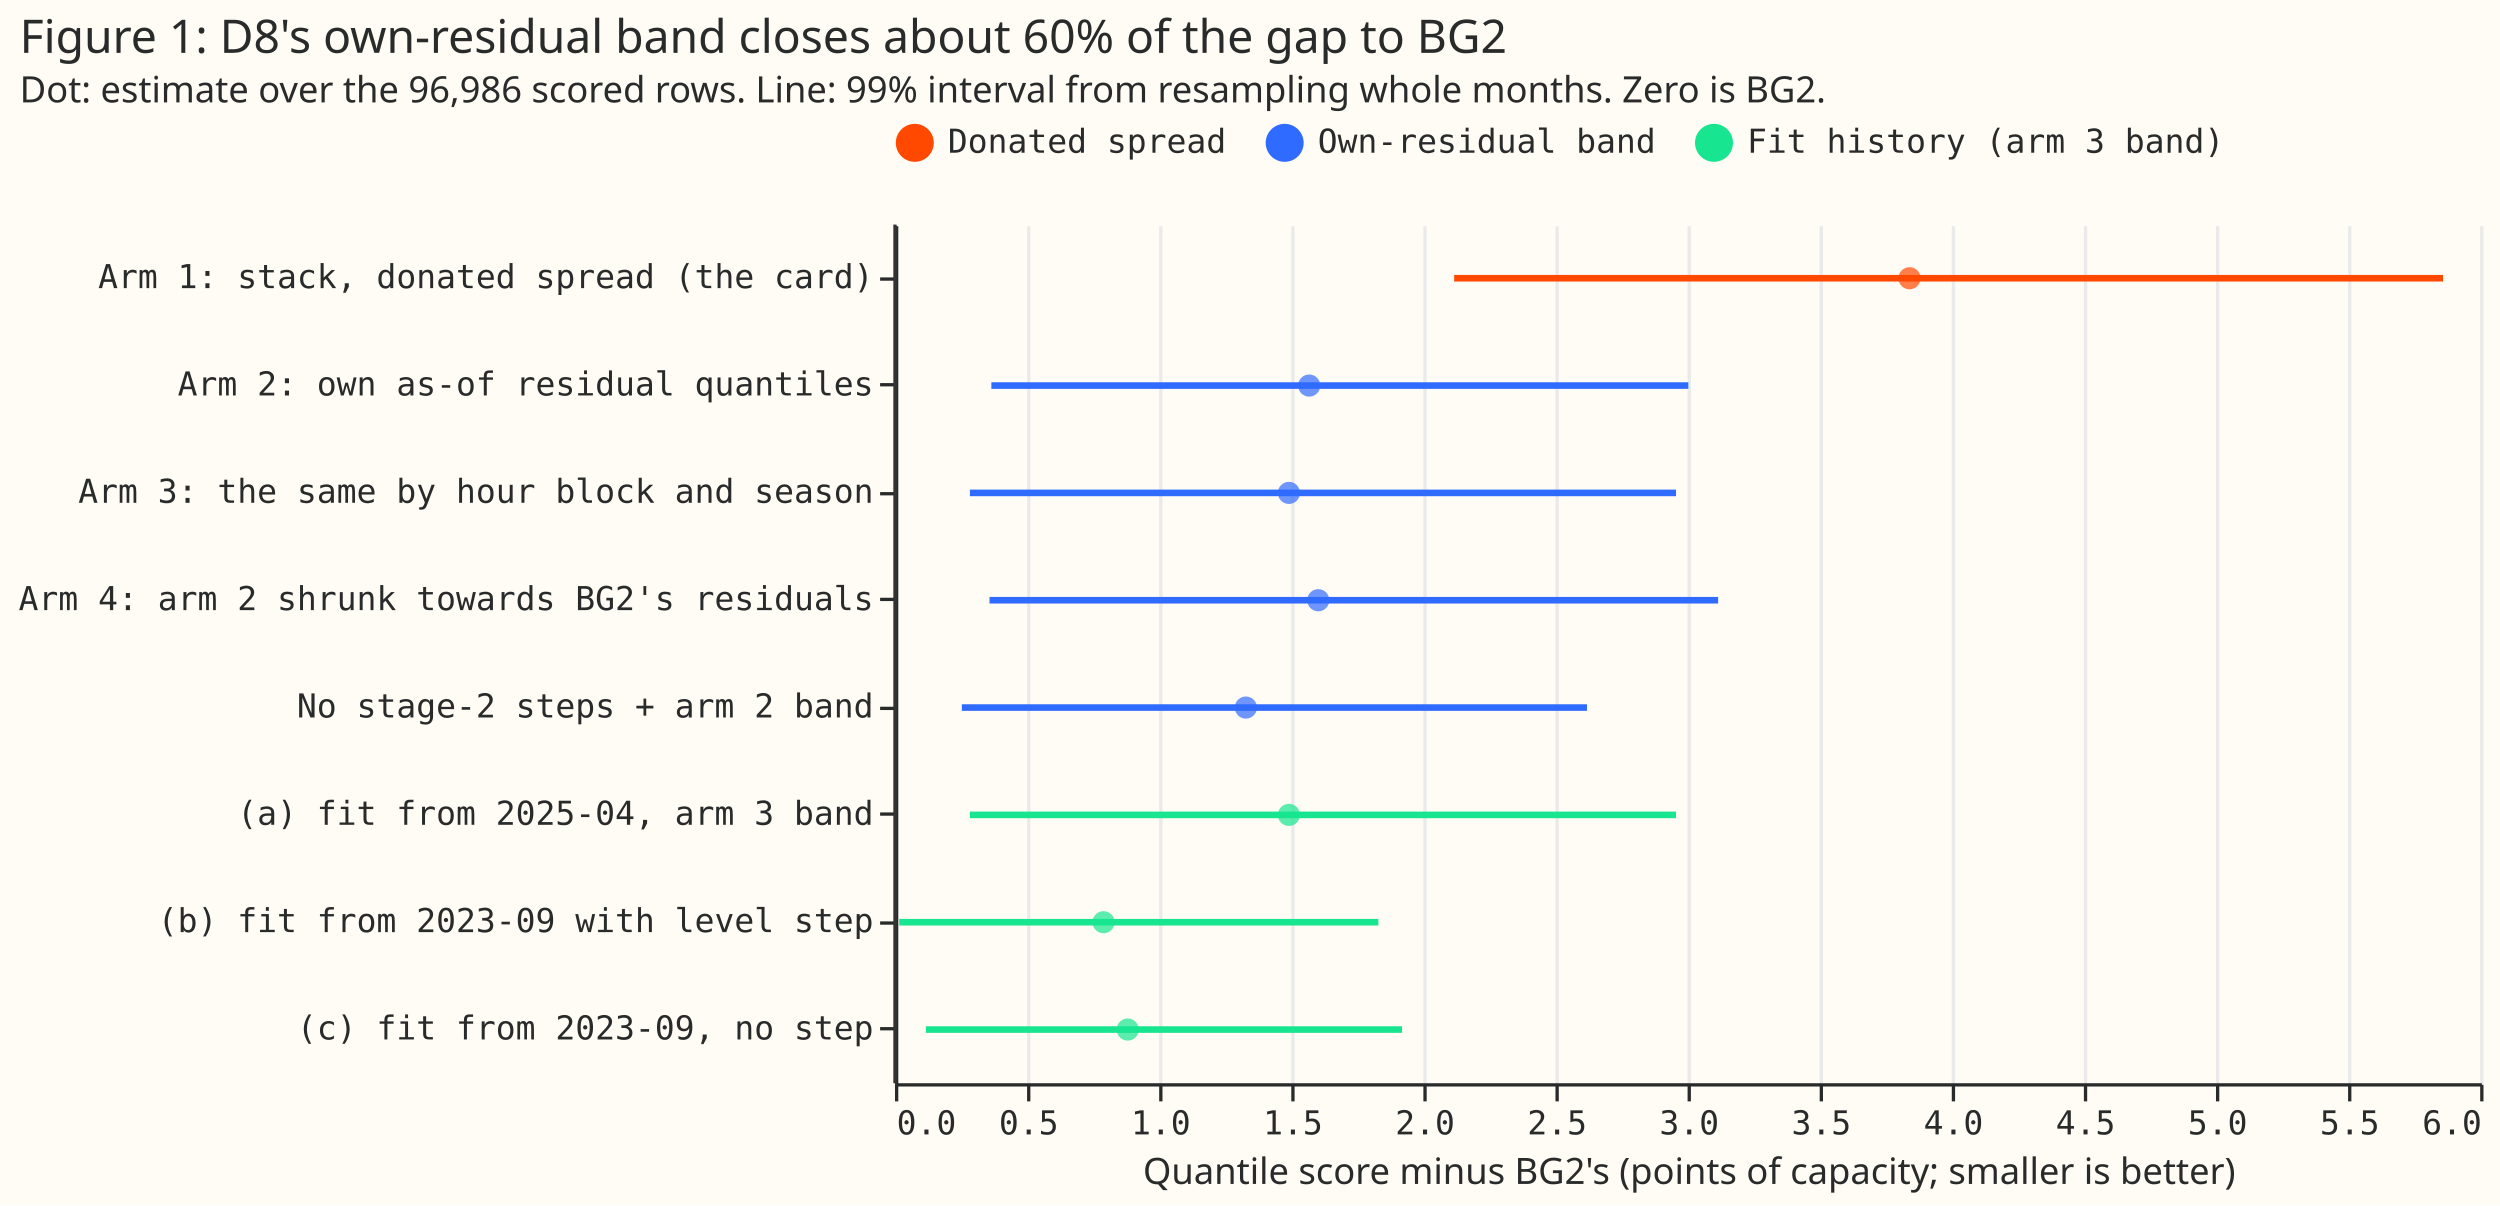
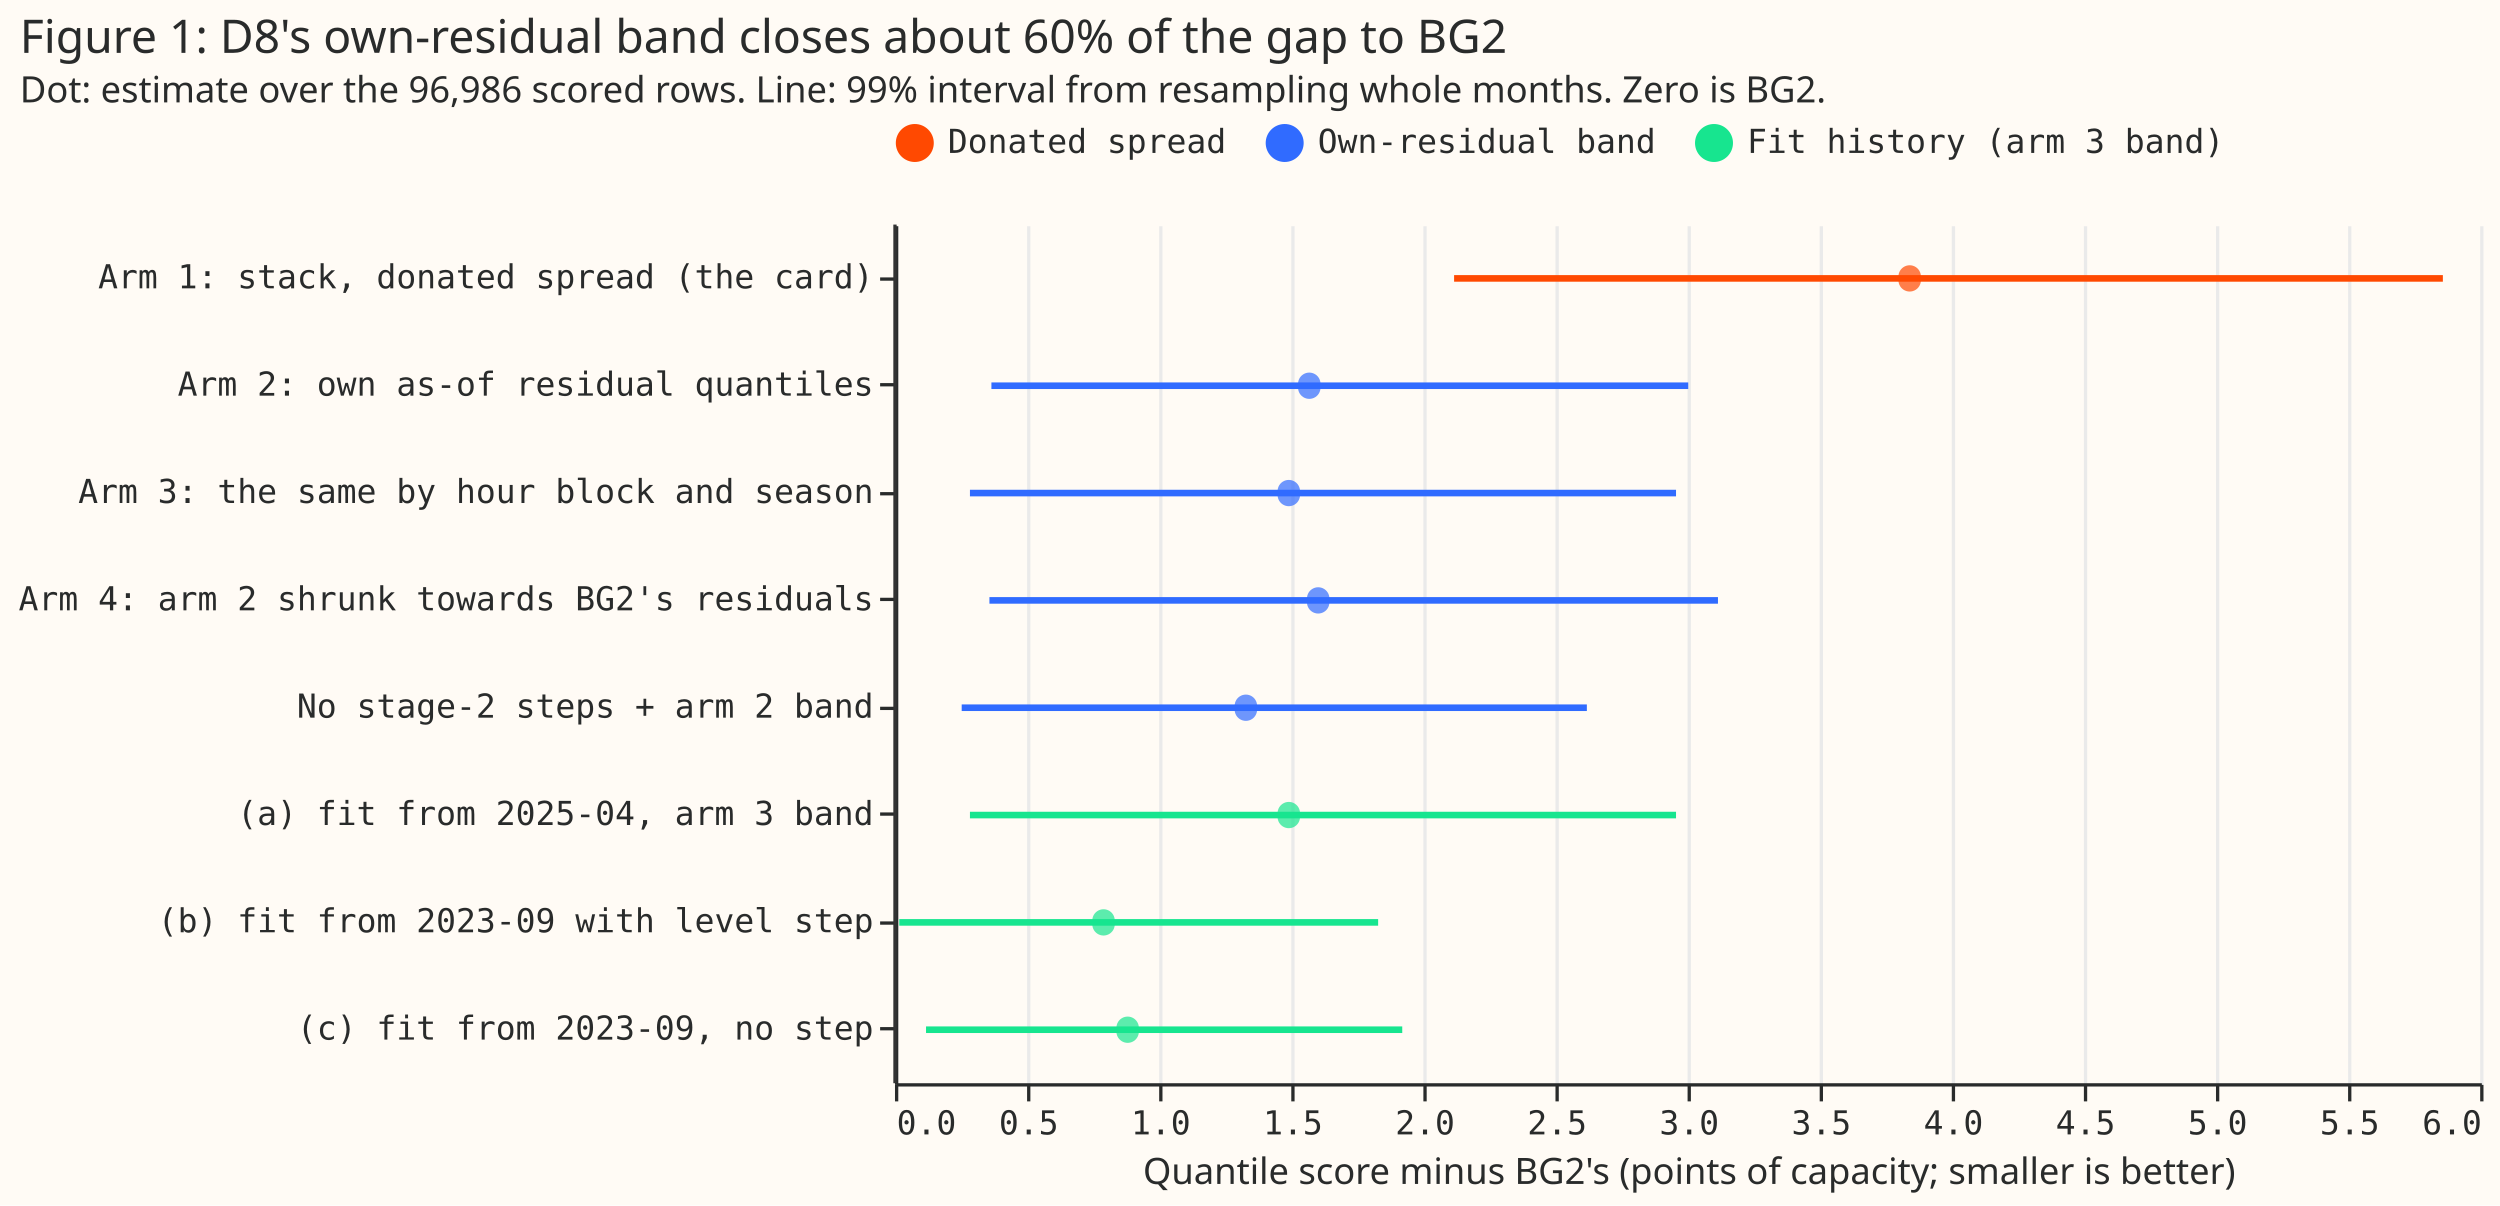
- <svg xmlns="http://www.w3.org/2000/svg" version="1.1" class="marks" width="757" height="365" viewBox="0 0 757 365">
-   <rect width="757" height="365" fill="#FFFBF5" />
-   <g fill="none" stroke-miterlimit="10" transform="translate(271,68)">
-     <g class="mark-group role-frame root" role="graphics-object" aria-roledescription="group mark container">
-       <g transform="translate(0,0)">
-         <path class="background" aria-hidden="true" d="M0.5,0.5h480v260h-480Z" fill="#FFFBF5" />
-         <g>
-           <g class="mark-group role-axis" aria-hidden="true">
-             <g transform="translate(0.5,260.5)">
-               <path class="background" aria-hidden="true" d="M0,0h0v0h0Z" pointer-events="none" />
-               <g>
-                 <g class="mark-rule role-axis-grid" pointer-events="none">
-                   <line transform="translate(0,0)" x2="0" y2="-260" stroke="#EAEAEA" stroke-width="1" opacity="1" />
-                   <line transform="translate(40,0)" x2="0" y2="-260" stroke="#EAEAEA" stroke-width="1" opacity="1" />
-                   <line transform="translate(80,0)" x2="0" y2="-260" stroke="#EAEAEA" stroke-width="1" opacity="1" />
-                   <line transform="translate(120,0)" x2="0" y2="-260" stroke="#EAEAEA" stroke-width="1" opacity="1" />
-                   <line transform="translate(160,0)" x2="0" y2="-260" stroke="#EAEAEA" stroke-width="1" opacity="1" />
-                   <line transform="translate(200,0)" x2="0" y2="-260" stroke="#EAEAEA" stroke-width="1" opacity="1" />
-                   <line transform="translate(240,0)" x2="0" y2="-260" stroke="#EAEAEA" stroke-width="1" opacity="1" />
-                   <line transform="translate(280,0)" x2="0" y2="-260" stroke="#EAEAEA" stroke-width="1" opacity="1" />
-                   <line transform="translate(320,0)" x2="0" y2="-260" stroke="#EAEAEA" stroke-width="1" opacity="1" />
-                   <line transform="translate(360,0)" x2="0" y2="-260" stroke="#EAEAEA" stroke-width="1" opacity="1" />
-                   <line transform="translate(400,0)" x2="0" y2="-260" stroke="#EAEAEA" stroke-width="1" opacity="1" />
-                   <line transform="translate(440,0)" x2="0" y2="-260" stroke="#EAEAEA" stroke-width="1" opacity="1" />
-                   <line transform="translate(480,0)" x2="0" y2="-260" stroke="#EAEAEA" stroke-width="1" opacity="1" />
-                 </g>
-               </g>
-               <path class="foreground" aria-hidden="true" d="" pointer-events="none" display="none" />
-             </g>
-           </g>
-           <g class="mark-group role-axis" role="graphics-symbol" aria-roledescription="axis" aria-label="X-axis titled 'Quantile score minus BG2's (points of capacity; smaller is better)' for a linear scale with values from 0 to 6">
-             <g transform="translate(0.5,260.5)">
-               <path class="background" aria-hidden="true" d="M0,0h0v0h0Z" pointer-events="none" />
-               <g>
-                 <g class="mark-rule role-axis-tick" pointer-events="none">
-                   <line transform="translate(0,0)" x2="0" y2="5" stroke="#292B2B" stroke-width="1" opacity="1" />
-                   <line transform="translate(40,0)" x2="0" y2="5" stroke="#292B2B" stroke-width="1" opacity="1" />
-                   <line transform="translate(80,0)" x2="0" y2="5" stroke="#292B2B" stroke-width="1" opacity="1" />
-                   <line transform="translate(120,0)" x2="0" y2="5" stroke="#292B2B" stroke-width="1" opacity="1" />
-                   <line transform="translate(160,0)" x2="0" y2="5" stroke="#292B2B" stroke-width="1" opacity="1" />
-                   <line transform="translate(200,0)" x2="0" y2="5" stroke="#292B2B" stroke-width="1" opacity="1" />
-                   <line transform="translate(240,0)" x2="0" y2="5" stroke="#292B2B" stroke-width="1" opacity="1" />
-                   <line transform="translate(280,0)" x2="0" y2="5" stroke="#292B2B" stroke-width="1" opacity="1" />
-                   <line transform="translate(320,0)" x2="0" y2="5" stroke="#292B2B" stroke-width="1" opacity="1" />
-                   <line transform="translate(360,0)" x2="0" y2="5" stroke="#292B2B" stroke-width="1" opacity="1" />
-                   <line transform="translate(400,0)" x2="0" y2="5" stroke="#292B2B" stroke-width="1" opacity="1" />
-                   <line transform="translate(440,0)" x2="0" y2="5" stroke="#292B2B" stroke-width="1" opacity="1" />
-                   <line transform="translate(480,0)" x2="0" y2="5" stroke="#292B2B" stroke-width="1" opacity="1" />
-                 </g>
-                 <g class="mark-text role-axis-label" pointer-events="none">
-                   <text text-anchor="start" transform="translate(0,15)" font-family="Matter Semi Mono, Roboto Mono, monospace" font-size="10px" fill="#292B2B" opacity="1">0.0</text>
-                   <text text-anchor="middle" transform="translate(40,15)" font-family="Matter Semi Mono, Roboto Mono, monospace" font-size="10px" fill="#292B2B" opacity="1">0.5</text>
-                   <text text-anchor="middle" transform="translate(80,15)" font-family="Matter Semi Mono, Roboto Mono, monospace" font-size="10px" fill="#292B2B" opacity="1">1.0</text>
-                   <text text-anchor="middle" transform="translate(120,15)" font-family="Matter Semi Mono, Roboto Mono, monospace" font-size="10px" fill="#292B2B" opacity="1">1.5</text>
-                   <text text-anchor="middle" transform="translate(160,15)" font-family="Matter Semi Mono, Roboto Mono, monospace" font-size="10px" fill="#292B2B" opacity="1">2.0</text>
-                   <text text-anchor="middle" transform="translate(200,15)" font-family="Matter Semi Mono, Roboto Mono, monospace" font-size="10px" fill="#292B2B" opacity="1">2.5</text>
-                   <text text-anchor="middle" transform="translate(240,15)" font-family="Matter Semi Mono, Roboto Mono, monospace" font-size="10px" fill="#292B2B" opacity="1">3.0</text>
-                   <text text-anchor="middle" transform="translate(280,15)" font-family="Matter Semi Mono, Roboto Mono, monospace" font-size="10px" fill="#292B2B" opacity="1">3.5</text>
-                   <text text-anchor="middle" transform="translate(320,15)" font-family="Matter Semi Mono, Roboto Mono, monospace" font-size="10px" fill="#292B2B" opacity="1">4.0</text>
-                   <text text-anchor="middle" transform="translate(360,15)" font-family="Matter Semi Mono, Roboto Mono, monospace" font-size="10px" fill="#292B2B" opacity="1">4.5</text>
-                   <text text-anchor="middle" transform="translate(400,15)" font-family="Matter Semi Mono, Roboto Mono, monospace" font-size="10px" fill="#292B2B" opacity="1">5.0</text>
-                   <text text-anchor="middle" transform="translate(440,15)" font-family="Matter Semi Mono, Roboto Mono, monospace" font-size="10px" fill="#292B2B" opacity="1">5.5</text>
-                   <text text-anchor="end" transform="translate(480,15)" font-family="Matter Semi Mono, Roboto Mono, monospace" font-size="10px" fill="#292B2B" opacity="1">6.0</text>
-                 </g>
-                 <g class="mark-rule role-axis-domain" pointer-events="none">
-                   <line transform="translate(0,0)" x2="480" y2="0" stroke="#292B2B" stroke-width="1" opacity="1" />
-                 </g>
-                 <g class="mark-text role-axis-title" pointer-events="none">
-                   <text text-anchor="middle" transform="translate(240,30)" font-family="Matter XH, DM Sans, sans-serif" font-size="11px" font-weight="normal" fill="#292B2B" opacity="1">Quantile score minus BG2's (points of capacity; smaller is better)</text>
-                 </g>
-               </g>
-               <path class="foreground" aria-hidden="true" d="" pointer-events="none" display="none" />
-             </g>
-           </g>
-           <g class="mark-group role-axis" role="graphics-symbol" aria-roledescription="axis" aria-label="Y-axis for a discrete scale with 8 values: Arm 1: stack, donated spread (the card), Arm 2: own as-of residual quantiles, Arm 3: the same by hour block and season, Arm 4: arm 2 shrunk towards BG2's residuals, No stage-2 steps + arm 2 band, ending with (c) fit from 2023-09, no step">
-             <g transform="translate(0.5,0.5)">
-               <path class="background" aria-hidden="true" d="M0,0h0v0h0Z" pointer-events="none" />
-               <g>
-                 <g class="mark-rule role-axis-tick" pointer-events="none">
-                   <line transform="translate(0,16)" x2="-5" y2="0" stroke="#292B2B" stroke-width="1" opacity="1" />
-                   <line transform="translate(0,48)" x2="-5" y2="0" stroke="#292B2B" stroke-width="1" opacity="1" />
-                   <line transform="translate(0,81)" x2="-5" y2="0" stroke="#292B2B" stroke-width="1" opacity="1" />
-                   <line transform="translate(0,113)" x2="-5" y2="0" stroke="#292B2B" stroke-width="1" opacity="1" />
-                   <line transform="translate(0,146)" x2="-5" y2="0" stroke="#292B2B" stroke-width="1" opacity="1" />
-                   <line transform="translate(0,178)" x2="-5" y2="0" stroke="#292B2B" stroke-width="1" opacity="1" />
-                   <line transform="translate(0,211)" x2="-5" y2="0" stroke="#292B2B" stroke-width="1" opacity="1" />
-                   <line transform="translate(0,243)" x2="-5" y2="0" stroke="#292B2B" stroke-width="1" opacity="1" />
-                 </g>
-                 <g class="mark-text role-axis-label" pointer-events="none">
-                   <text text-anchor="end" transform="translate(-7,18.75)" font-family="Matter Semi Mono, Roboto Mono, monospace" font-size="10px" fill="#292B2B" opacity="1">Arm 1: stack, donated spread (the card)</text>
-                   <text text-anchor="end" transform="translate(-7,51.25)" font-family="Matter Semi Mono, Roboto Mono, monospace" font-size="10px" fill="#292B2B" opacity="1">Arm 2: own as-of residual quantiles</text>
-                   <text text-anchor="end" transform="translate(-7,83.75)" font-family="Matter Semi Mono, Roboto Mono, monospace" font-size="10px" fill="#292B2B" opacity="1">Arm 3: the same by hour block and season</text>
-                   <text text-anchor="end" transform="translate(-7,116.25)" font-family="Matter Semi Mono, Roboto Mono, monospace" font-size="10px" fill="#292B2B" opacity="1">Arm 4: arm 2 shrunk towards BG2's residuals</text>
-                   <text text-anchor="end" transform="translate(-7,148.75)" font-family="Matter Semi Mono, Roboto Mono, monospace" font-size="10px" fill="#292B2B" opacity="1">No stage-2 steps + arm 2 band</text>
-                   <text text-anchor="end" transform="translate(-7,181.25)" font-family="Matter Semi Mono, Roboto Mono, monospace" font-size="10px" fill="#292B2B" opacity="1">(a) fit from 2025-04, arm 3 band</text>
-                   <text text-anchor="end" transform="translate(-7,213.75)" font-family="Matter Semi Mono, Roboto Mono, monospace" font-size="10px" fill="#292B2B" opacity="1">(b) fit from 2023-09 with level step</text>
-                   <text text-anchor="end" transform="translate(-7,246.25)" font-family="Matter Semi Mono, Roboto Mono, monospace" font-size="10px" fill="#292B2B" opacity="1">(c) fit from 2023-09, no step</text>
-                 </g>
-                 <g class="mark-rule role-axis-domain" pointer-events="none">
-                   <line transform="translate(0,0)" x2="0" y2="260" stroke="#292B2B" stroke-width="1" opacity="1" />
-                 </g>
-               </g>
-               <path class="foreground" aria-hidden="true" d="" pointer-events="none" display="none" />
-             </g>
-           </g>
-           <g class="mark-rule role-mark layer_0_marks" role="graphics-object" aria-roledescription="rule mark container">
-             <line aria-label="x: 0" role="graphics-symbol" aria-roledescription="rule mark" transform="translate(0,0)" x2="0" y2="260" stroke="#333333" />
-           </g>
-           <g class="mark-rule role-mark layer_1_marks" role="graphics-object" aria-roledescription="rule mark container">
-             <line aria-label="Quantile score minus BG2's (points of capacity; smaller is better): 2.11654646848; label: Arm 1: stack, donated spread (the card); high: 5.8594604302; group: Donated spread" role="graphics-symbol" aria-roledescription="rule mark" transform="translate(169.3237,16.25)" x2="299.433" y2="0" stroke="#FF4901" stroke-width="2" />
-             <line aria-label="Quantile score minus BG2's (points of capacity; smaller is better): 0.364826970627; label: Arm 2: own as-of residual quantiles; high: 3.00286174782; group: Own-residual band" role="graphics-symbol" aria-roledescription="rule mark" transform="translate(29.18616,48.75)" x2="211.043" y2="0" stroke="#306BFF" stroke-width="2" />
-             <line aria-label="Quantile score minus BG2's (points of capacity; smaller is better): 0.283566692392; label: Arm 3: the same by hour block and season; high: 2.95611802012; group: Own-residual band" role="graphics-symbol" aria-roledescription="rule mark" transform="translate(22.68534,81.25)" x2="213.804" y2="0" stroke="#306BFF" stroke-width="2" />
-             <line aria-label="Quantile score minus BG2's (points of capacity; smaller is better): 0.357768723485; label: Arm 4: arm 2 shrunk towards BG2's residuals; high: 3.11558927322; group: Own-residual band" role="graphics-symbol" aria-roledescription="rule mark" transform="translate(28.6215,113.75)" x2="220.626" y2="0" stroke="#306BFF" stroke-width="2" />
-             <line aria-label="Quantile score minus BG2's (points of capacity; smaller is better): 0.253041674715; label: No stage-2 steps + arm 2 band; high: 2.61918703378; group: Own-residual band" role="graphics-symbol" aria-roledescription="rule mark" transform="translate(20.24333,146.25)" x2="189.292" y2="0" stroke="#306BFF" stroke-width="2" />
-             <line aria-label="Quantile score minus BG2's (points of capacity; smaller is better): 0.283566692392; label: (a) fit from 2025-04, arm 3 band; high: 2.95611802012; group: Fit history (arm 3 band)" role="graphics-symbol" aria-roledescription="rule mark" transform="translate(22.68534,178.75)" x2="213.804" y2="0" stroke="#17E58F" stroke-width="2" />
-             <line aria-label="Quantile score minus BG2's (points of capacity; smaller is better): 0.0160179709309; label: (b) fit from 2023-09 with level step; high: 1.82967880881; group: Fit history (arm 3 band)" role="graphics-symbol" aria-roledescription="rule mark" transform="translate(1.281438,211.25)" x2="145.093" y2="0" stroke="#17E58F" stroke-width="2" />
-             <line aria-label="Quantile score minus BG2's (points of capacity; smaller is better): 0.116997581118; label: (c) fit from 2023-09, no step; high: 1.91920336831; group: Fit history (arm 3 band)" role="graphics-symbol" aria-roledescription="rule mark" transform="translate(9.359806,243.75)" x2="144.176" y2="0" stroke="#17E58F" stroke-width="2" />
-           </g>
-           <g class="mark-symbol role-mark layer_2_marks" role="graphics-object" aria-roledescription="symbol mark container">
-             <path aria-label="estimate: 3.8400707644; label: Arm 1: stack, donated spread (the card); group: Donated spread" role="graphics-symbol" aria-roledescription="point" transform="translate(307.2057,16.25)" d="M3.354,0A3.354,3.354,0,1,1,-3.354,0A3.354,3.354,0,1,1,3.354,0" fill="#FF4901" stroke-width="2" opacity="0.7" />
-             <path aria-label="estimate: 1.56775468481; label: Arm 2: own as-of residual quantiles; group: Own-residual band" role="graphics-symbol" aria-roledescription="point" transform="translate(125.4204,48.75)" d="M3.354,0A3.354,3.354,0,1,1,-3.354,0A3.354,3.354,0,1,1,3.354,0" fill="#306BFF" stroke-width="2" opacity="0.7" />
-             <path aria-label="estimate: 1.49108583394; label: Arm 3: the same by hour block and season; group: Own-residual band" role="graphics-symbol" aria-roledescription="point" transform="translate(119.2869,81.25)" d="M3.354,0A3.354,3.354,0,1,1,-3.354,0A3.354,3.354,0,1,1,3.354,0" fill="#306BFF" stroke-width="2" opacity="0.7" />
-             <path aria-label="estimate: 1.60204168332; label: Arm 4: arm 2 shrunk towards BG2's residuals; group: Own-residual band" role="graphics-symbol" aria-roledescription="point" transform="translate(128.1633,113.75)" d="M3.354,0A3.354,3.354,0,1,1,-3.354,0A3.354,3.354,0,1,1,3.354,0" fill="#306BFF" stroke-width="2" opacity="0.7" />
-             <path aria-label="estimate: 1.32813613084; label: No stage-2 steps + arm 2 band; group: Own-residual band" role="graphics-symbol" aria-roledescription="point" transform="translate(106.2509,146.25)" d="M3.354,0A3.354,3.354,0,1,1,-3.354,0A3.354,3.354,0,1,1,3.354,0" fill="#306BFF" stroke-width="2" opacity="0.7" />
-             <path aria-label="estimate: 1.49108583394; label: (a) fit from 2025-04, arm 3 band; group: Fit history (arm 3 band)" role="graphics-symbol" aria-roledescription="point" transform="translate(119.2869,178.75)" d="M3.354,0A3.354,3.354,0,1,1,-3.354,0A3.354,3.354,0,1,1,3.354,0" fill="#17E58F" stroke-width="2" opacity="0.7" />
-             <path aria-label="estimate: 0.789444601262; label: (b) fit from 2023-09 with level step; group: Fit history (arm 3 band)" role="graphics-symbol" aria-roledescription="point" transform="translate(63.15557,211.25)" d="M3.354,0A3.354,3.354,0,1,1,-3.354,0A3.354,3.354,0,1,1,3.354,0" fill="#17E58F" stroke-width="2" opacity="0.7" />
-             <path aria-label="estimate: 0.880894120715; label: (c) fit from 2023-09, no step; group: Fit history (arm 3 band)" role="graphics-symbol" aria-roledescription="point" transform="translate(70.47153,243.75)" d="M3.354,0A3.354,3.354,0,1,1,-3.354,0A3.354,3.354,0,1,1,3.354,0" fill="#17E58F" stroke-width="2" opacity="0.7" />
-           </g>
-           <g class="mark-group role-legend" role="graphics-symbol" aria-roledescription="legend" aria-label="Symbol legend for fill color and stroke color with 3 values: Donated spread, Own-residual band, Fit history (arm 3 band)">
-             <g transform="translate(0,-31)">
-               <path class="background" aria-hidden="true" d="M0,0h403v13h-403Z" pointer-events="none" />
-               <g>
-                 <g class="mark-group role-legend-entry">
-                   <g transform="translate(0,0)">
-                     <path class="background" aria-hidden="true" d="M0,0h0v0h0Z" pointer-events="none" />
-                     <g>
-                       <g class="mark-group role-scope" role="graphics-object" aria-roledescription="group mark container">
-                         <g transform="translate(0,0.25)">
-                           <path class="background" aria-hidden="true" d="M0,0h100.014v12.5h-100.014Z" pointer-events="none" opacity="1" />
-                           <g>
-                             <g class="mark-symbol role-legend-symbol" pointer-events="none">
-                               <path transform="translate(6,6)" d="M5,0A5,5,0,1,1,-5,0A5,5,0,1,1,5,0" fill="#FF4901" stroke="#FF4901" stroke-width="1.5" opacity="1" />
-                             </g>
-                             <g class="mark-text role-legend-label" pointer-events="none">
-                               <text text-anchor="start" transform="translate(16,9)" font-family="Matter Semi Mono, Roboto Mono, monospace" font-size="10px" fill="#292B2B" opacity="1">Donated spread</text>
-                             </g>
-                           </g>
-                           <path class="foreground" aria-hidden="true" d="" pointer-events="none" display="none" />
-                         </g>
-                         <g transform="translate(112,0.25)">
-                           <path class="background" aria-hidden="true" d="M0,0h118.017v12.5h-118.017Z" pointer-events="none" opacity="1" />
-                           <g>
-                             <g class="mark-symbol role-legend-symbol" pointer-events="none">
-                               <path transform="translate(6,6)" d="M5,0A5,5,0,1,1,-5,0A5,5,0,1,1,5,0" fill="#306BFF" stroke="#306BFF" stroke-width="1.5" opacity="1" />
-                             </g>
-                             <g class="mark-text role-legend-label" pointer-events="none">
-                               <text text-anchor="start" transform="translate(16,9)" font-family="Matter Semi Mono, Roboto Mono, monospace" font-size="10px" fill="#292B2B" opacity="1">Own-residual band</text>
-                             </g>
-                           </g>
-                           <path class="foreground" aria-hidden="true" d="" pointer-events="none" display="none" />
-                         </g>
-                         <g transform="translate(242,0.25)">
-                           <path class="background" aria-hidden="true" d="M0,0h160.023v12.5h-160.023Z" pointer-events="none" opacity="1" />
-                           <g>
-                             <g class="mark-symbol role-legend-symbol" pointer-events="none">
-                               <path transform="translate(6,6)" d="M5,0A5,5,0,1,1,-5,0A5,5,0,1,1,5,0" fill="#17E58F" stroke="#17E58F" stroke-width="1.5" opacity="1" />
-                             </g>
-                             <g class="mark-text role-legend-label" pointer-events="none">
-                               <text text-anchor="start" transform="translate(16,9)" font-family="Matter Semi Mono, Roboto Mono, monospace" font-size="10px" fill="#292B2B" opacity="1">Fit history (arm 3 band)</text>
-                             </g>
-                           </g>
-                           <path class="foreground" aria-hidden="true" d="" pointer-events="none" display="none" />
-                         </g>
-                       </g>
-                     </g>
-                     <path class="foreground" aria-hidden="true" d="" pointer-events="none" display="none" />
-                   </g>
-                 </g>
-               </g>
-               <path class="foreground" aria-hidden="true" d="" pointer-events="none" display="none" />
-             </g>
-           </g>
-           <g class="mark-group role-title">
-             <g transform="translate(-265.042,-63)">
-               <path class="background" aria-hidden="true" d="M0,0h0v0h0Z" pointer-events="none" />
-               <g>
-                 <g class="mark-text role-title-text" role="graphics-symbol" aria-roledescription="title" aria-label="Title text 'Figure 1: D8's own-residual band closes about 60% of the gap to BG2'" pointer-events="none">
-                   <text text-anchor="start" transform="translate(0,11)" font-family="Matter XH, DM Sans, sans-serif" font-size="14px" font-weight="normal" fill="#292B2B" opacity="1">Figure 1: D8's own-residual band closes about 60% of the gap to BG2</text>
-                 </g>
-                 <g class="mark-text role-title-subtitle" role="graphics-symbol" aria-roledescription="subtitle" aria-label="Subtitle text 'Dot: estimate over the 96,986 scored rows. Line: 99% interval from resampling whole months. Zero is BG2.'" pointer-events="none">
-                   <text text-anchor="start" transform="translate(0,26)" font-family="Matter XH, DM Sans, sans-serif" font-size="11px" fill="#292B2B" opacity="1">Dot: estimate over the 96,986 scored rows. Line: 99% interval from resampling whole months. Zero is BG2.</text>
-                 </g>
-               </g>
-               <path class="foreground" aria-hidden="true" d="" pointer-events="none" display="none" />
-             </g>
-           </g>
+ <svg xmlns="http://www.w3.org/2000/svg" width="757" height="365" class="marks" viewBox="0 0 757 365">
+   <path fill="#fffbf5" d="M0 0h757v365H0z" />
+   <g fill="none" stroke-miterlimit="10" aria-roledescription="group mark container" class="mark-group role-frame root">
+     <path fill="#fffbf5" d="M271.5 68.5h480v260h-480Z" aria-hidden="true" class="background" />
+     <g aria-hidden="true" class="mark-group role-axis">
+       <path stroke="#eaeaea" d="M271.5 328.5v-260m40 260v-260m40 260v-260m40 260v-260m40 260v-260m40 260v-260m40 260v-260m40 260v-260m40 260v-260m40 260v-260m40 260v-260m40 260v-260m40 260v-260" class="mark-rule role-axis-grid" pointer-events="none" />
+     </g>
+     <g aria-label="X-axis titled 'Quantile score minus BG2's (points of capacity; smaller is better)' for a linear scale with values from 0 to 6" aria-roledescription="axis" class="mark-group role-axis" pointer-events="none">
+       <path stroke="#292b2b" d="M271.5 328.5v5m40-5v5m40-5v5m40-5v5m40-5v5m40-5v5m40-5v5m40-5v5m40-5v5m40-5v5m40-5v5m40-5v5m40-5v5" class="mark-rule role-axis-tick" />
+       <g fill="#292b2b" class="mark-text role-axis-label" font-family="Matter Semi Mono, Roboto Mono, monospace" font-size="10">
+         <text transform="translate(271.5 343.5)">0.0</text>
+         <text text-anchor="middle" transform="translate(311.5 343.5)">0.5</text>
+         <text text-anchor="middle" transform="translate(351.5 343.5)">1.0</text>
+         <text text-anchor="middle" transform="translate(391.5 343.5)">1.5</text>
+         <text text-anchor="middle" transform="translate(431.5 343.5)">2.0</text>
+         <text text-anchor="middle" transform="translate(471.5 343.5)">2.5</text>
+         <text text-anchor="middle" transform="translate(511.5 343.5)">3.0</text>
+         <text text-anchor="middle" transform="translate(551.5 343.5)">3.5</text>
+         <text text-anchor="middle" transform="translate(591.5 343.5)">4.0</text>
+         <text text-anchor="middle" transform="translate(631.5 343.5)">4.5</text>
+         <text text-anchor="middle" transform="translate(671.5 343.5)">5.0</text>
+         <text text-anchor="middle" transform="translate(711.5 343.5)">5.5</text>
+         <text text-anchor="end" transform="translate(751.5 343.5)">6.0</text>
+       </g>
+       <path stroke="#292b2b" d="M271.5 328.5h480" class="mark-rule role-axis-domain" />
+       <text fill="#292b2b" class="mark-text role-axis-title" font-family="Matter XH, DM Sans, sans-serif" font-size="11" text-anchor="middle" transform="translate(511.5 358.5)">Quantile score minus BG2's (points of capacity; smaller is better)</text>
+     </g>
+     <g aria-label="Y-axis for a discrete scale with 8 values: Arm 1: stack, donated spread (the card), Arm 2: own as-of residual quantiles, Arm 3: the same by hour block and season, Arm 4: arm 2 shrunk towards BG2's residuals, No stage-2 steps + arm 2 band, ending with (c) fit from 2023-09, no step" aria-roledescription="axis" class="mark-group role-axis" pointer-events="none">
+       <path stroke="#292b2b" d="M271.5 84.5h-5m5 32h-5m5 33h-5m5 32h-5m5 33h-5m5 32h-5m5 33h-5m5 32h-5" class="mark-rule role-axis-tick" />
+       <g fill="#292b2b" class="mark-text role-axis-label" font-family="Matter Semi Mono, Roboto Mono, monospace" font-size="10" text-anchor="end">
+         <text transform="translate(264.5 87.3)">Arm 1: stack, donated spread (the card)</text>
+         <text transform="translate(264.5 119.8)">Arm 2: own as-of residual quantiles</text>
+         <text transform="translate(264.5 152.3)">Arm 3: the same by hour block and season</text>
+         <text transform="translate(264.5 184.8)">Arm 4: arm 2 shrunk towards BG2's residuals</text>
+         <text transform="translate(264.5 217.3)">No stage-2 steps + arm 2 band</text>
+         <text transform="translate(264.5 249.8)">(a) fit from 2025-04, arm 3 band</text>
+         <text transform="translate(264.5 282.3)">(b) fit from 2023-09 with level step</text>
+         <text transform="translate(264.5 314.8)">(c) fit from 2023-09, no step</text>
+       </g>
+       <path stroke="#292b2b" d="M271.5 68.5v260" class="mark-rule role-axis-domain" />
+     </g>
+     <g aria-roledescription="rule mark container" class="mark-rule role-mark layer_0_marks">
+       <path stroke="#333" d="M271 68v260" aria-label="x: 0" aria-roledescription="rule mark" />
+     </g>
+     <g stroke-width="2" aria-roledescription="rule mark container" class="mark-rule role-mark layer_1_marks">
+       <path stroke="#ff4901" d="M440.3 84.3h299.4" aria-label="Quantile score minus BG2's (points of capacity; smaller is better): 2.11654646848; label: Arm 1: stack, donated spread (the card); high: 5.8594604302; group: Donated spread" aria-roledescription="rule mark" />
+       <path stroke="#306bff" d="M300.2 116.8h211" aria-label="Quantile score minus BG2's (points of capacity; smaller is better): 0.364826970627; label: Arm 2: own as-of residual quantiles; high: 3.00286174782; group: Own-residual band" aria-roledescription="rule mark" />
+       <path stroke="#306bff" d="M293.7 149.3h213.8" aria-label="Quantile score minus BG2's (points of capacity; smaller is better): 0.283566692392; label: Arm 3: the same by hour block and season; high: 2.95611802012; group: Own-residual band" aria-roledescription="rule mark" />
+       <path stroke="#306bff" d="M299.6 181.8h220.6" aria-label="Quantile score minus BG2's (points of capacity; smaller is better): 0.357768723485; label: Arm 4: arm 2 shrunk towards BG2's residuals; high: 3.11558927322; group: Own-residual band" aria-roledescription="rule mark" />
+       <path stroke="#306bff" d="M291.2 214.3h189.3" aria-label="Quantile score minus BG2's (points of capacity; smaller is better): 0.253041674715; label: No stage-2 steps + arm 2 band; high: 2.61918703378; group: Own-residual band" aria-roledescription="rule mark" />
+       <path stroke="#17e58f" d="M293.7 246.8h213.8" aria-label="Quantile score minus BG2's (points of capacity; smaller is better): 0.283566692392; label: (a) fit from 2025-04, arm 3 band; high: 2.95611802012; group: Fit history (arm 3 band)" aria-roledescription="rule mark" />
+       <path stroke="#17e58f" d="M272.3 279.3h145" aria-label="Quantile score minus BG2's (points of capacity; smaller is better): 0.0160179709309; label: (b) fit from 2023-09 with level step; high: 1.82967880881; group: Fit history (arm 3 band)" aria-roledescription="rule mark" />
+       <path stroke="#17e58f" d="M280.4 311.8h144.2" aria-label="Quantile score minus BG2's (points of capacity; smaller is better): 0.116997581118; label: (c) fit from 2023-09, no step; high: 1.91920336831; group: Fit history (arm 3 band)" aria-roledescription="rule mark" />
+     </g>
+     <g aria-roledescription="symbol mark container" class="mark-symbol role-mark layer_2_marks">
+       <path fill="#ff4901" d="M581.6 84.3a3.4 3.4 0 1 1-6.7 0 3.4 3.4 0 1 1 6.7 0" aria-label="estimate: 3.8400707644; label: Arm 1: stack, donated spread (the card); group: Donated spread" aria-roledescription="point" opacity=".7" />
+       <path fill="#306bff" d="M399.8 116.8a3.4 3.4 0 1 1-6.7 0 3.4 3.4 0 1 1 6.7 0" aria-label="estimate: 1.56775468481; label: Arm 2: own as-of residual quantiles; group: Own-residual band" aria-roledescription="point" opacity=".7" />
+       <path fill="#306bff" d="M393.6 149.3a3.4 3.4 0 1 1-6.7 0 3.4 3.4 0 1 1 6.7 0" aria-label="estimate: 1.49108583394; label: Arm 3: the same by hour block and season; group: Own-residual band" aria-roledescription="point" opacity=".7" />
+       <path fill="#306bff" d="M402.5 181.8a3.4 3.4 0 1 1-6.7 0 3.4 3.4 0 1 1 6.7 0" aria-label="estimate: 1.60204168332; label: Arm 4: arm 2 shrunk towards BG2's residuals; group: Own-residual band" aria-roledescription="point" opacity=".7" />
+       <path fill="#306bff" d="M380.6 214.3a3.4 3.4 0 1 1-6.7 0 3.4 3.4 0 1 1 6.7 0" aria-label="estimate: 1.32813613084; label: No stage-2 steps + arm 2 band; group: Own-residual band" aria-roledescription="point" opacity=".7" />
+       <path fill="#17e58f" d="M393.6 246.8a3.4 3.4 0 1 1-6.7 0 3.4 3.4 0 1 1 6.7 0" aria-label="estimate: 1.49108583394; label: (a) fit from 2025-04, arm 3 band; group: Fit history (arm 3 band)" aria-roledescription="point" opacity=".7" />
+       <path fill="#17e58f" d="M337.5 279.3a3.4 3.4 0 1 1-6.7 0 3.4 3.4 0 1 1 6.7 0" aria-label="estimate: 0.789444601262; label: (b) fit from 2023-09 with level step; group: Fit history (arm 3 band)" aria-roledescription="point" opacity=".7" />
+       <path fill="#17e58f" d="M344.8 311.8a3.4 3.4 0 1 1-6.7 0 3.4 3.4 0 1 1 6.7 0" aria-label="estimate: 0.880894120715; label: (c) fit from 2023-09, no step; group: Fit history (arm 3 band)" aria-roledescription="point" opacity=".7" />
+     </g>
+     <g aria-label="Symbol legend for fill color and stroke color with 3 values: Donated spread, Own-residual band, Fit history (arm 3 band)" aria-roledescription="legend" class="mark-group role-legend">
+       <path d="M271 37h403v13H271Z" aria-hidden="true" class="background" pointer-events="none" />
+       <g class="mark-group role-legend-entry">
+         <g aria-roledescription="group mark container" class="mark-group role-scope" pointer-events="none">
+           <path d="M271 37.3h100v12.5H271Z" aria-hidden="true" class="background" />
+           <path fill="#ff4901" stroke="#ff4901" stroke-width="1.5" d="M282 43.3a5 5 0 1 1-10 0 5 5 0 1 1 10 0" class="mark-symbol role-legend-symbol" />
+           <text fill="#292b2b" class="mark-text role-legend-label" font-family="Matter Semi Mono, Roboto Mono, monospace" font-size="10" transform="translate(287 46.3)">Donated spread</text>
+           <path d="M383 37.3h118v12.5H383Z" aria-hidden="true" class="background" />
+           <path fill="#306bff" stroke="#306bff" stroke-width="1.5" d="M394 43.3a5 5 0 1 1-10 0 5 5 0 1 1 10 0" class="mark-symbol role-legend-symbol" />
+           <text fill="#292b2b" class="mark-text role-legend-label" font-family="Matter Semi Mono, Roboto Mono, monospace" font-size="10" transform="translate(399 46.3)">Own-residual band</text>
+           <path d="M513 37.3h160v12.5H513Z" aria-hidden="true" class="background" />
+           <path fill="#17e58f" stroke="#17e58f" stroke-width="1.5" d="M524 43.3a5 5 0 1 1-10 0 5 5 0 1 1 10 0" class="mark-symbol role-legend-symbol" />
+           <text fill="#292b2b" class="mark-text role-legend-label" font-family="Matter Semi Mono, Roboto Mono, monospace" font-size="10" transform="translate(529 46.3)">Fit history (arm 3 band)</text>
        </g>
-         <path class="foreground" aria-hidden="true" d="" display="none" />
      </g>
+     </g>
+     <g fill="#292b2b" class="mark-group role-title" font-family="Matter XH, DM Sans, sans-serif" pointer-events="none">
+       <text aria-label="Title text 'Figure 1: D8's own-residual band closes about 60% of the gap to BG2'" aria-roledescription="title" class="mark-text role-title-text" font-size="14" transform="translate(6 16)">Figure 1: D8's own-residual band closes about 60% of the gap to BG2</text>
+       <text aria-label="Subtitle text 'Dot: estimate over the 96,986 scored rows. Line: 99% interval from resampling whole months. Zero is BG2.'" aria-roledescription="subtitle" class="mark-text role-title-subtitle" font-size="11" transform="translate(6 31)">Dot: estimate over the 96,986 scored rows. Line: 99% interval from resampling whole months. Zero is BG2.</text>
    </g>
  </g>
</svg>
